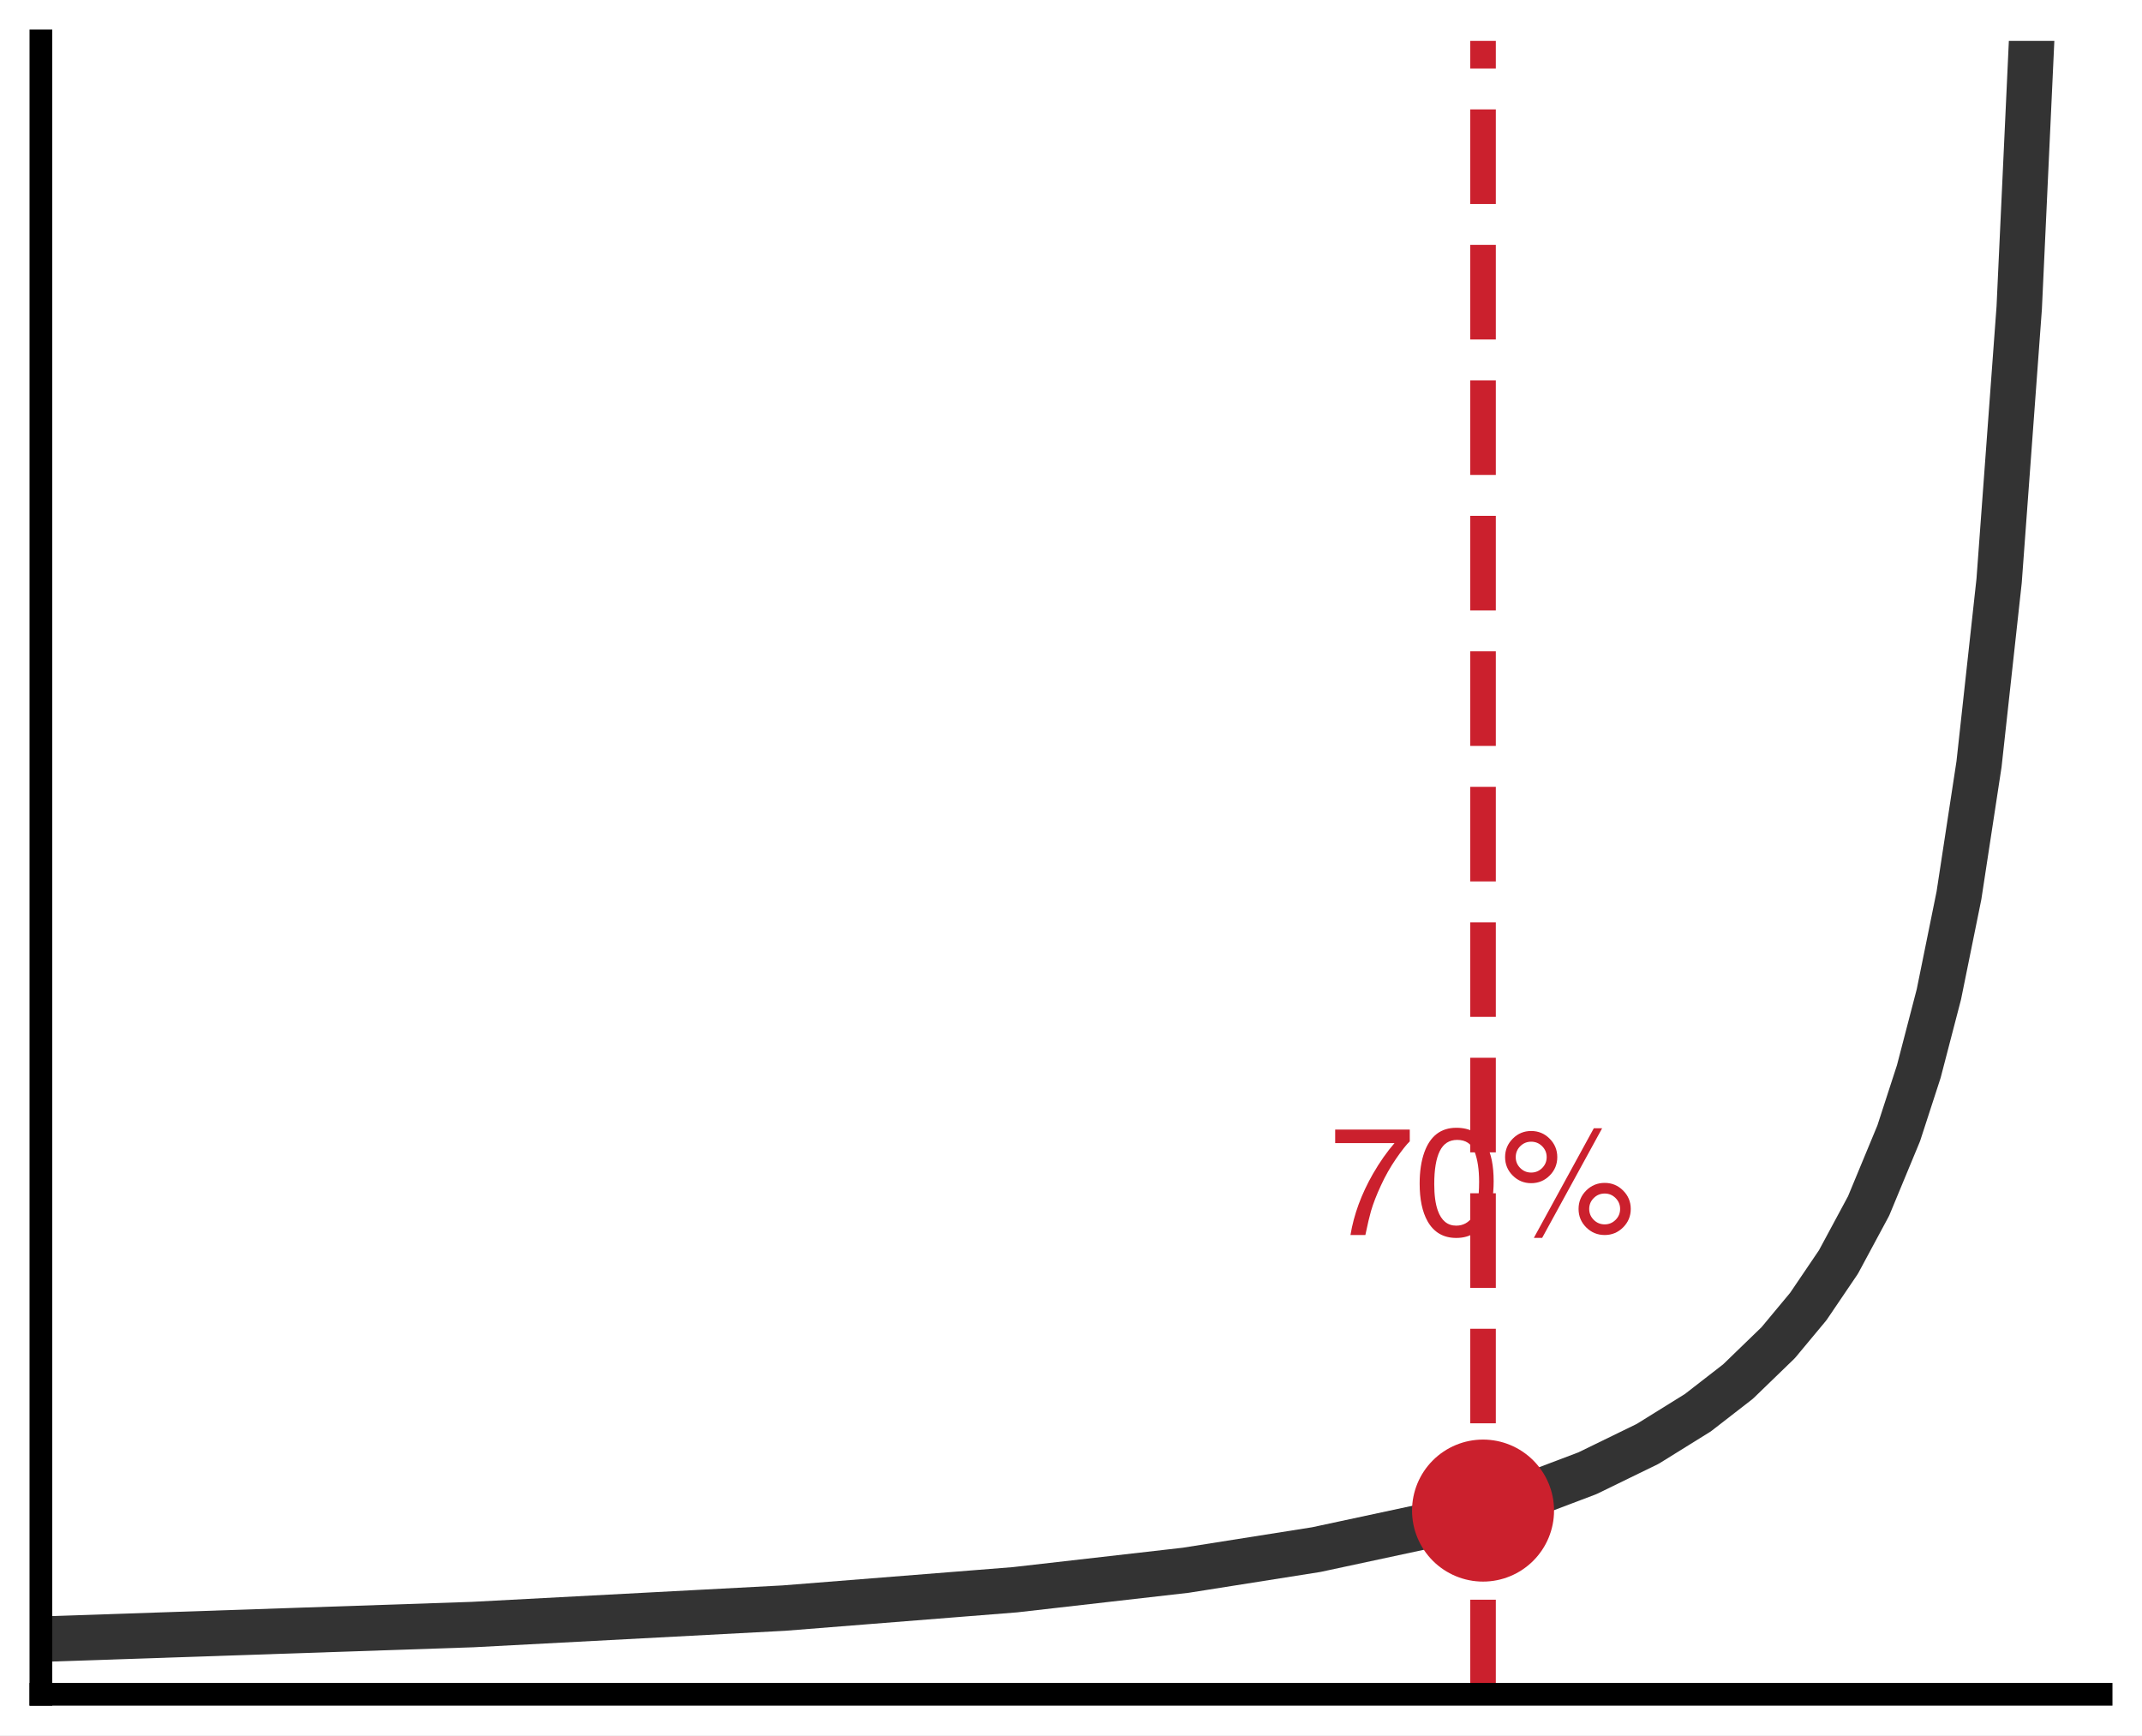
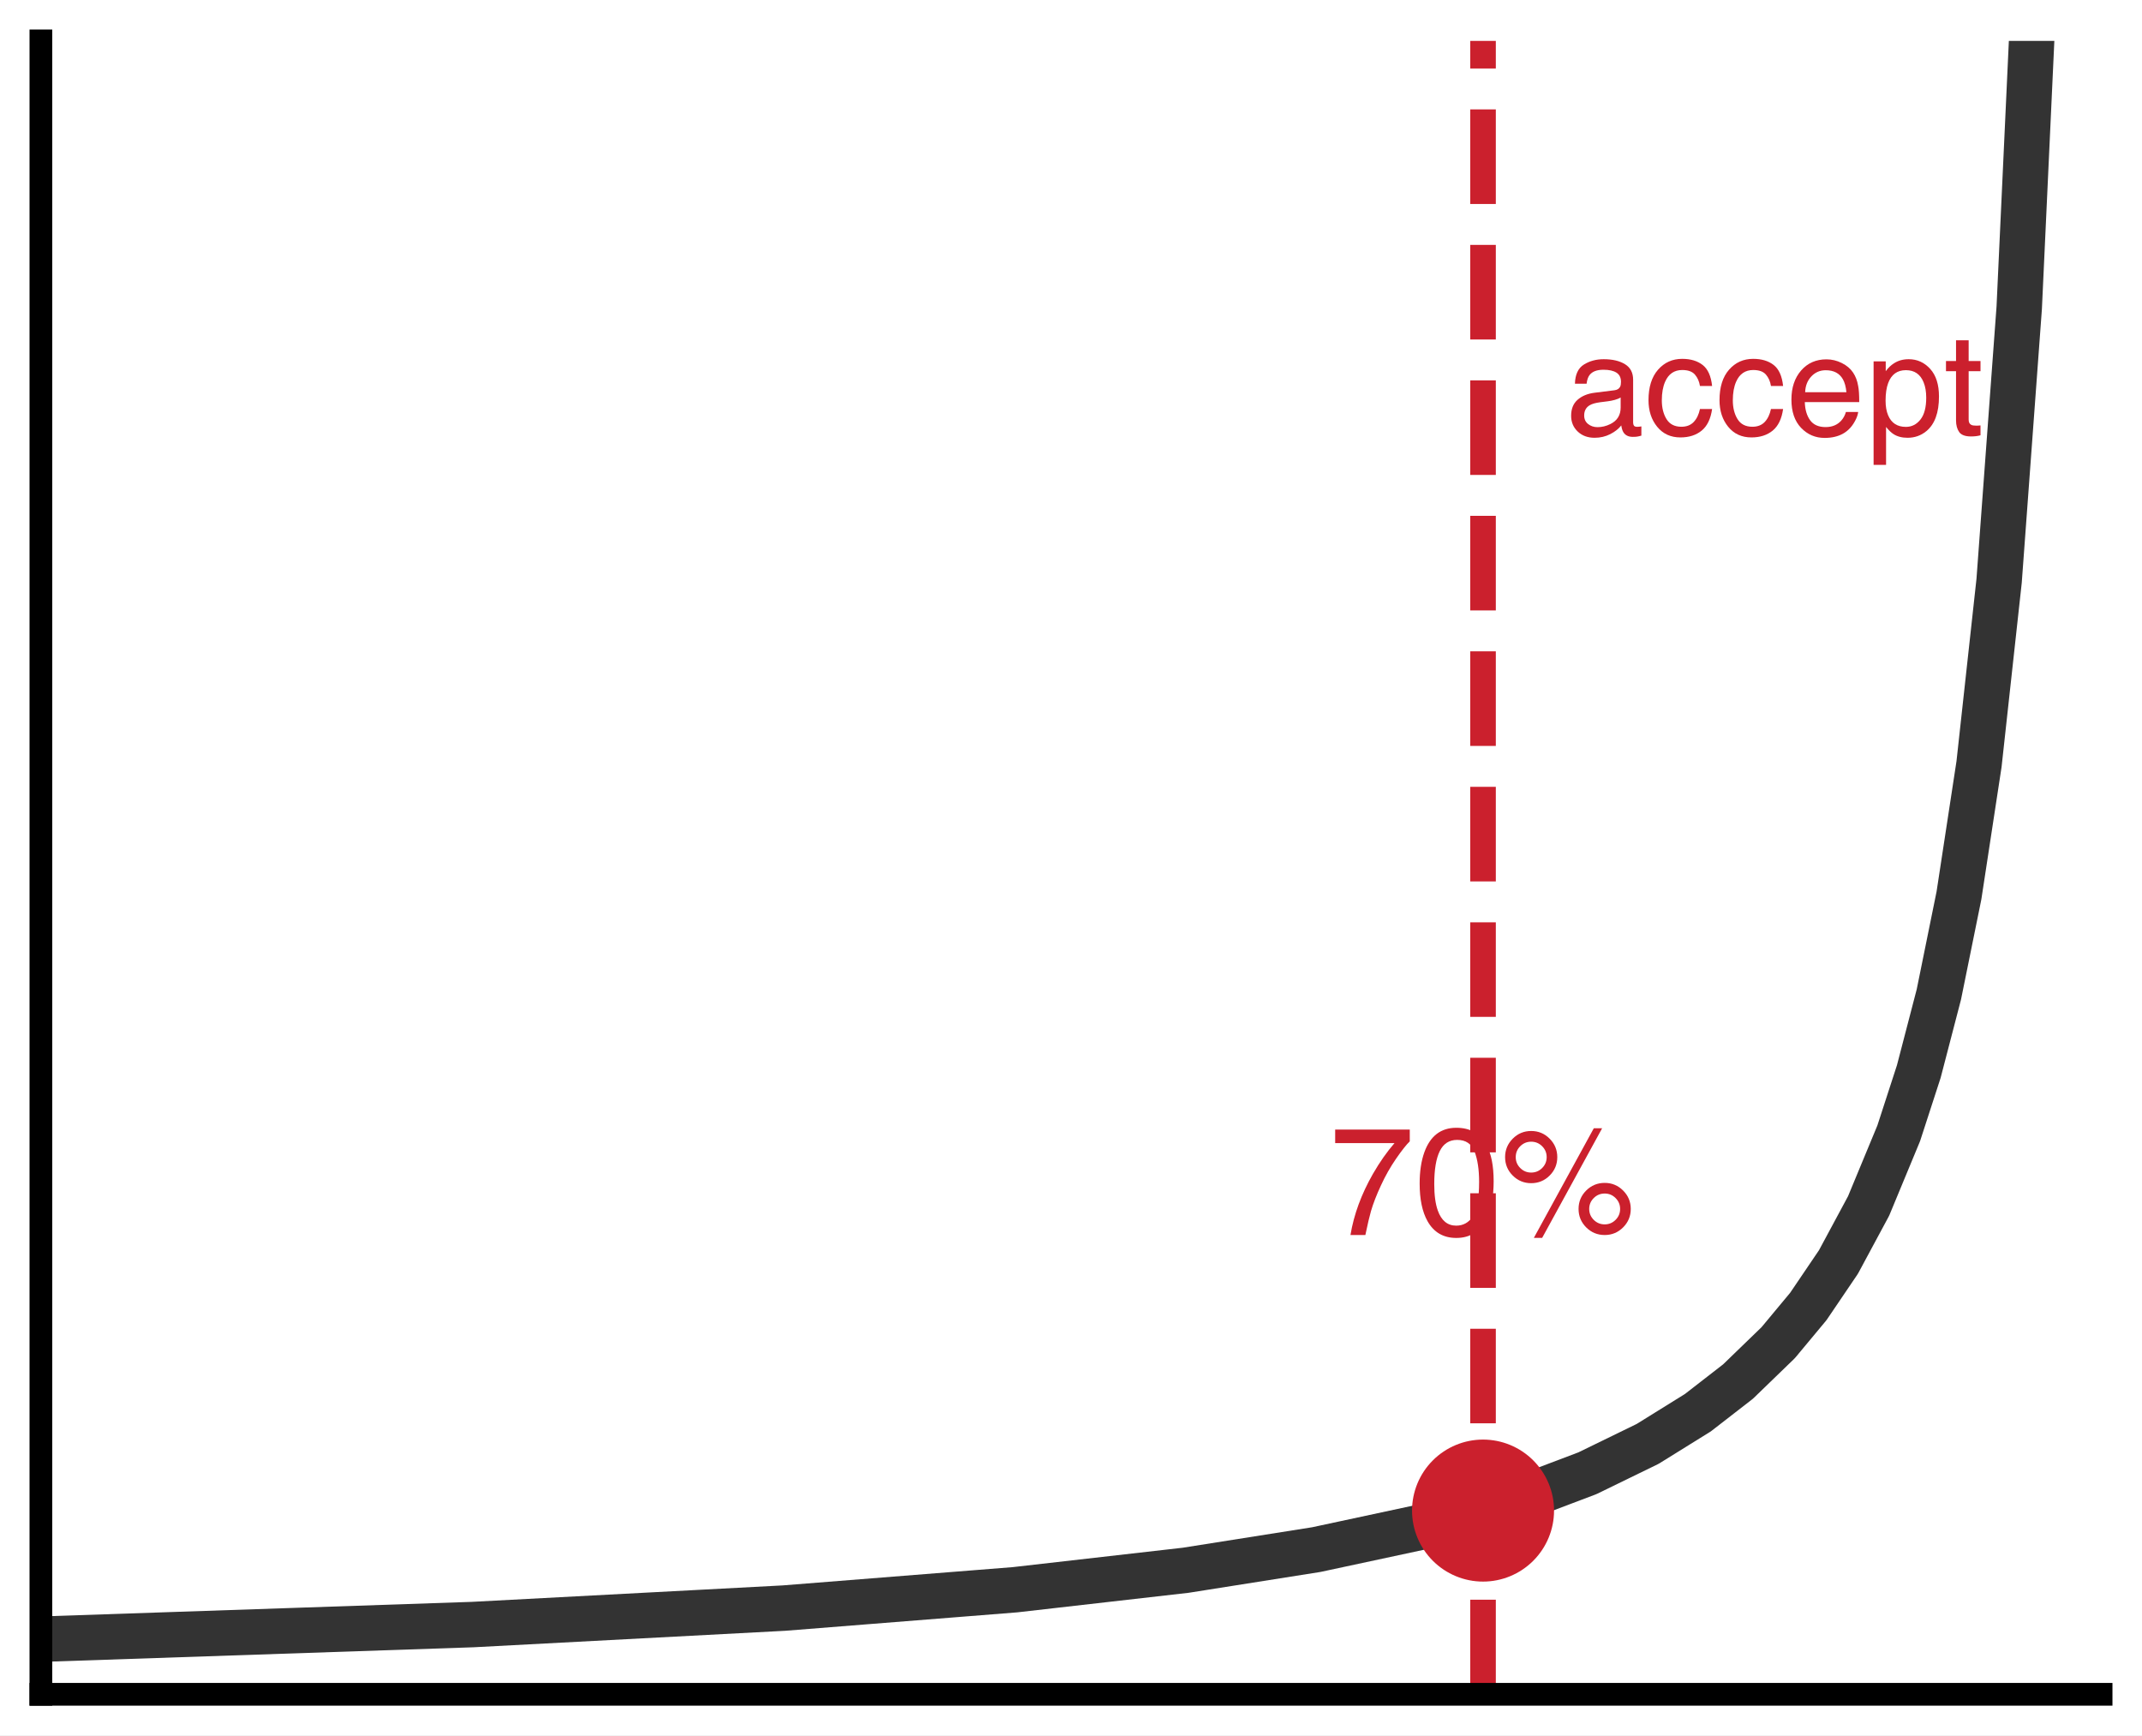
<svg xmlns="http://www.w3.org/2000/svg" xmlns:xlink="http://www.w3.org/1999/xlink" width="75.42pt" height="61.092pt" viewBox="0 0 75.42 61.092" version="1.1">
  <defs>
    <style type="text/css">*{stroke-linejoin: round; stroke-linecap: butt}</style>
  </defs>
  <g id="figure_1">
    <g id="patch_1">
      <path d="M 0 61.092 L 75.42 61.092 L 75.42 0 L 0 0 z " style="fill: #ffffff" />
    </g>
    <g id="axes_1">
      <g id="patch_2">
        <path d="M 1.44 59.652 L 73.98 59.652 L 73.98 1.44 L 1.44 1.44 z " style="fill: #ffffff" />
      </g>
      <g id="matplotlib.axis_1" />
      <g id="matplotlib.axis_2" />
      <g id="line2d_1">
-         <path d="M 1.44 57.712 L 16.644 57.197 L 27.605 56.617 L 35.738 55.971 L 41.749 55.285 L 46.346 54.558 L 50.235 53.724 L 53.417 52.807 L 55.892 51.87 L 58.014 50.836 L 59.782 49.738 L 61.196 48.641 L 62.611 47.272 L 63.671 45.998 L 64.732 44.432 L 65.793 42.46 L 66.854 39.901 L 67.561 37.725 L 68.268 35.01 L 68.975 31.528 L 69.682 26.901 L 70.389 20.45 L 71.097 10.835 L 71.646 -1 L 71.646 -1 " clip-path="url(#pc77e006710)" style="fill: none; stroke: #333333; stroke-width: 1.6; stroke-linecap: square" />
+         <path d="M 1.44 57.712 L 16.644 57.197 L 27.605 56.617 L 35.738 55.971 L 41.749 55.285 L 46.346 54.558 L 50.235 53.724 L 53.417 52.807 L 55.892 51.87 L 58.014 50.836 L 59.782 49.738 L 61.196 48.641 L 62.611 47.272 L 63.671 45.998 L 64.732 44.432 L 65.793 42.46 L 66.854 39.901 L 67.561 37.725 L 68.268 35.01 L 68.975 31.528 L 69.682 26.901 L 70.389 20.45 L 71.097 10.835 L 71.646 -1 L 71.646 -1 " clip-path="url(#p76a282f636)" style="fill: none; stroke: #333333; stroke-width: 1.6; stroke-linecap: square" />
      </g>
      <g id="line2d_2">
-         <path d="M 52.218 59.652 L 52.218 1.44 " clip-path="url(#pc77e006710)" style="fill: none; stroke-dasharray: 3.33,1.44; stroke-dashoffset: 0; stroke: #cb202d; stroke-width: 0.9" />
+         <path d="M 52.218 59.652 L 52.218 1.44 " clip-path="url(#p76a282f636)" style="fill: none; stroke-dasharray: 3.33,1.44; stroke-dashoffset: 0; stroke: #cb202d; stroke-width: 0.9" />
      </g>
      <g id="line2d_3">
        <defs>
-           <path id="m7e13e6be0b" d="M 0 2 C 0.53 2 1.039 1.789 1.414 1.414 C 1.789 1.039 2 0.53 2 0 C 2 -0.53 1.789 -1.039 1.414 -1.414 C 1.039 -1.789 0.53 -2 0 -2 C -0.53 -2 -1.039 -1.789 -1.414 -1.414 C -1.789 -1.039 -2 -0.53 -2 0 C -2 0.53 -1.789 1.039 -1.414 1.414 C -1.039 1.789 -0.53 2 0 2 z " style="stroke: #cb202d" />
+           <path id="mf28cdba479" d="M 0 2 C 0.53 2 1.039 1.789 1.414 1.414 C 1.789 1.039 2 0.53 2 0 C 2 -0.53 1.789 -1.039 1.414 -1.414 C 1.039 -1.789 0.53 -2 0 -2 C -0.53 -2 -1.039 -1.789 -1.414 -1.414 C -1.789 -1.039 -2 -0.53 -2 0 C -2 0.53 -1.789 1.039 -1.414 1.414 C -1.039 1.789 -0.53 2 0 2 z " style="stroke: #cb202d" />
        </defs>
-         <g clip-path="url(#pc77e006710)">
-           <use xlink:href="#m7e13e6be0b" x="52.218" y="53.184" style="fill: #cb202d; stroke: #cb202d" />
+         <g clip-path="url(#p76a282f636)">
+           <use xlink:href="#mf28cdba479" x="52.218" y="53.184" style="fill: #cb202d; stroke: #cb202d" />
        </g>
      </g>
      <g id="patch_3">
        <path d="M 1.44 59.652 L 1.44 1.44 " style="fill: none; stroke: #000000; stroke-width: 0.8; stroke-linejoin: miter; stroke-linecap: square" />
      </g>
      <g id="patch_4">
        <path d="M 1.44 59.652 L 73.98 59.652 " style="fill: none; stroke: #000000; stroke-width: 0.8; stroke-linejoin: miter; stroke-linecap: square" />
      </g>
      <g id="text_1">
        <g style="fill: #cb202d" transform="translate(46.8142 43.482) scale(0.054 -0.054)">
          <defs>
            <path id="Helvetica-37" d="M 3347 4400 L 3347 3909 Q 3131 3700 2773 3181 Q 2416 2663 2141 2063 Q 1869 1478 1728 997 Q 1638 688 1494 0 L 872 0 Q 1084 1281 1809 2550 Q 2238 3294 2709 3834 L 234 3834 L 234 4400 L 3347 4400 z " transform="scale(0.015625)" />
            <path id="Helvetica-30" d="M 1731 4475 Q 2600 4475 2988 3759 Q 3288 3206 3288 2244 Q 3288 1331 3016 734 Q 2622 -122 1728 -122 Q 922 -122 528 578 Q 200 1163 200 2147 Q 200 2909 397 3456 Q 766 4475 1731 4475 z M 1725 391 Q 2163 391 2422 778 Q 2681 1166 2681 2222 Q 2681 2984 2493 3476 Q 2306 3969 1766 3969 Q 1269 3969 1039 3501 Q 809 3034 809 2125 Q 809 1441 956 1025 Q 1181 391 1725 391 z " transform="scale(0.015625)" />
            <path id="Helvetica-25" d="M 4363 2175 Q 4813 2175 5131 1856 Q 5450 1538 5450 1088 Q 5450 638 5131 319 Q 4813 0 4363 0 Q 3909 0 3590 319 Q 3272 638 3272 1088 Q 3272 1538 3590 1856 Q 3909 2175 4363 2175 z M 3909 4456 L 4256 4456 L 1753 -119 L 1406 -119 L 3909 4456 z M 1294 2606 Q 1563 2606 1752 2795 Q 1941 2984 1941 3250 Q 1941 3516 1752 3705 Q 1563 3894 1294 3894 Q 1028 3894 839 3706 Q 650 3519 650 3250 Q 650 2984 839 2795 Q 1028 2606 1294 2606 z M 1294 4341 Q 1747 4341 2065 4020 Q 2384 3700 2384 3250 Q 2384 2800 2065 2481 Q 1747 2163 1294 2163 Q 844 2163 525 2481 Q 206 2800 206 3250 Q 206 3700 525 4020 Q 844 4341 1294 4341 z M 4363 444 Q 4628 444 4817 633 Q 5006 822 5006 1088 Q 5006 1353 4817 1542 Q 4628 1731 4363 1731 Q 4094 1731 3905 1542 Q 3716 1353 3716 1088 Q 3716 822 3905 633 Q 4094 444 4363 444 z " transform="scale(0.015625)" />
          </defs>
          <use xlink:href="#Helvetica-37" />
          <use xlink:href="#Helvetica-30" transform="translate(55.61523 0)" />
          <use xlink:href="#Helvetica-25" transform="translate(111.2305 0)" />
        </g>
      </g>
+       <g id="text_2">
+         <g style="fill: #cb202d" transform="translate(55.1196 15.32487) scale(0.05 -0.05)">
+           <defs>
+             <path id="Helvetica-61" d="M 844 891 Q 844 647 1022 506 Q 1200 366 1444 366 Q 1741 366 2019 503 Q 2488 731 2488 1250 L 2488 1703 Q 2384 1638 2221 1594 Q 2059 1550 1903 1531 L 1563 1488 Q 1256 1447 1103 1359 Q 844 1213 844 891 z M 2206 2028 Q 2400 2053 2466 2191 Q 2503 2266 2503 2406 Q 2503 2694 2298 2823 Q 2094 2953 1713 2953 Q 1272 2953 1088 2716 Q 984 2584 953 2325 L 428 2325 Q 444 2944 830 3186 Q 1216 3428 1725 3428 Q 2316 3428 2684 3203 Q 3050 2978 3050 2503 L 3050 575 Q 3050 488 3086 434 Q 3122 381 3238 381 Q 3275 381 3322 386 Q 3369 391 3422 400 L 3422 -16 Q 3291 -53 3222 -62 Q 3153 -72 3034 -72 Q 2744 -72 2613 134 Q 2544 244 2516 444 Q 2344 219 2022 53 Q 1700 -113 1313 -113 Q 847 -113 551 170 Q 256 453 256 878 Q 256 1344 547 1600 Q 838 1856 1309 1916 L 2206 2028 z M 1741 3428 L 1741 3428 z " transform="scale(0.015625)" />
+             <path id="Helvetica-63" d="M 1703 3444 Q 2269 3444 2623 3169 Q 2978 2894 3050 2222 L 2503 2222 Q 2453 2531 2275 2736 Q 2097 2941 1703 2941 Q 1166 2941 934 2416 Q 784 2075 784 1575 Q 784 1072 996 728 Q 1209 384 1666 384 Q 2016 384 2220 598 Q 2425 813 2503 1184 L 3050 1184 Q 2956 519 2581 211 Q 2206 -97 1622 -97 Q 966 -97 575 383 Q 184 863 184 1581 Q 184 2463 612 2953 Q 1041 3444 1703 3444 z M 1616 3428 L 1616 3428 z " transform="scale(0.015625)" />
+             <path id="Helvetica-65" d="M 1806 3422 Q 2163 3422 2497 3255 Q 2831 3088 3006 2822 Q 3175 2569 3231 2231 Q 3281 2000 3281 1494 L 828 1494 Q 844 984 1069 676 Q 1294 369 1766 369 Q 2206 369 2469 659 Q 2619 828 2681 1050 L 3234 1050 Q 3213 866 3089 639 Q 2966 413 2813 269 Q 2556 19 2178 -69 Q 1975 -119 1719 -119 Q 1094 -119 659 336 Q 225 791 225 1609 Q 225 2416 662 2919 Q 1100 3422 1806 3422 z M 2703 1941 Q 2669 2306 2544 2525 Q 2313 2931 1772 2931 Q 1384 2931 1121 2651 Q 859 2372 844 1941 L 2703 1941 z M 1753 3428 L 1753 3428 z " transform="scale(0.015625)" />
+             <path id="Helvetica-70" d="M 1825 378 Q 2219 378 2480 708 Q 2741 1038 2741 1694 Q 2741 2094 2625 2381 Q 2406 2934 1825 2934 Q 1241 2934 1025 2350 Q 909 2038 909 1556 Q 909 1169 1025 897 Q 1244 378 1825 378 z M 369 3331 L 916 3331 L 916 2888 Q 1084 3116 1284 3241 Q 1569 3428 1953 3428 Q 2522 3428 2919 2992 Q 3316 2556 3316 1747 Q 3316 653 2744 184 Q 2381 -113 1900 -113 Q 1522 -113 1266 53 Q 1116 147 931 375 L 931 -1334 L 369 -1334 L 369 3331 z " transform="scale(0.015625)" />
+             <path id="Helvetica-74" d="M 525 4281 L 1094 4281 L 1094 3347 L 1628 3347 L 1628 2888 L 1094 2888 L 1094 703 Q 1094 528 1213 469 Q 1278 434 1431 434 Q 1472 434 1519 436 Q 1566 438 1628 444 L 1628 0 Q 1531 -28 1426 -40 Q 1322 -53 1200 -53 Q 806 -53 665 148 Q 525 350 525 672 L 525 2888 L 72 2888 L 72 3347 L 525 3347 L 525 4281 z " transform="scale(0.015625)" />
+           </defs>
+           <use xlink:href="#Helvetica-61" />
+           <use xlink:href="#Helvetica-63" transform="translate(55.61523 0)" />
+           <use xlink:href="#Helvetica-63" transform="translate(105.6152 0)" />
+           <use xlink:href="#Helvetica-65" transform="translate(155.6152 0)" />
+           <use xlink:href="#Helvetica-70" transform="translate(211.2305 0)" />
+           <use xlink:href="#Helvetica-74" transform="translate(266.8457 0)" />
+         </g>
+       </g>
    </g>
  </g>
  <defs>
-     <clipPath id="pc77e006710">
+     <clipPath id="p76a282f636">
      <rect x="1.44" y="1.44" width="72.54" height="58.212" />
    </clipPath>
  </defs>
</svg>
